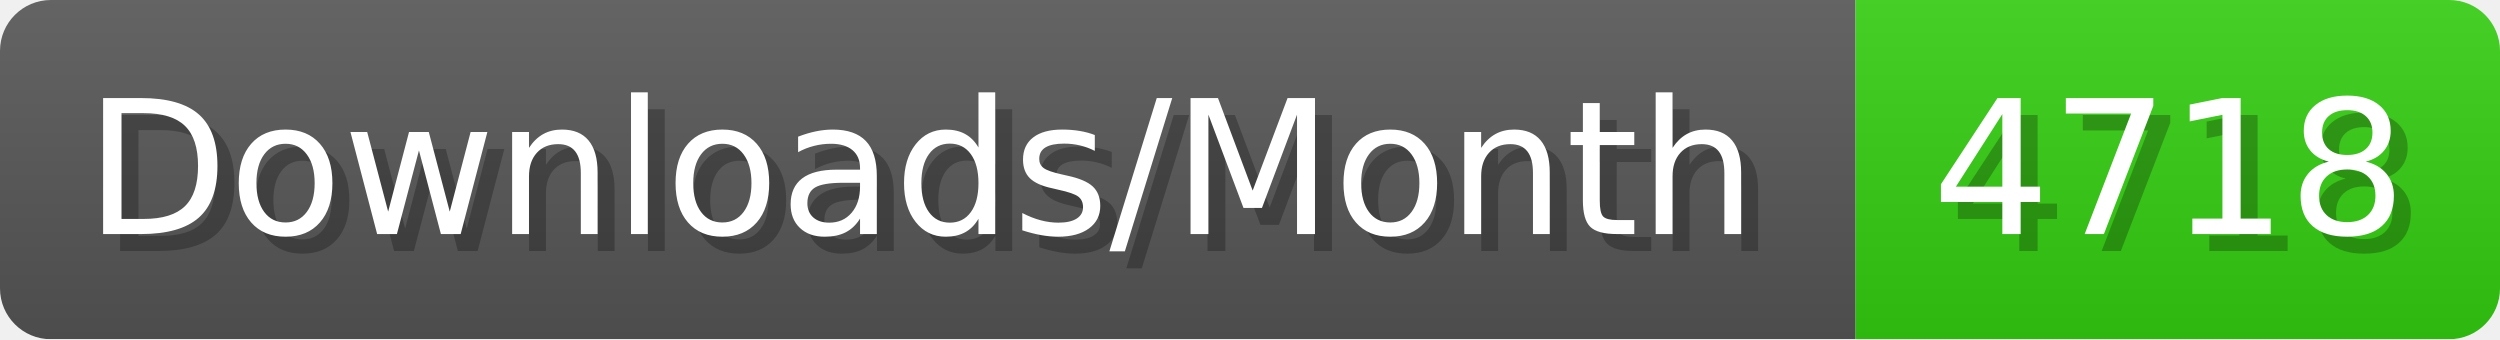
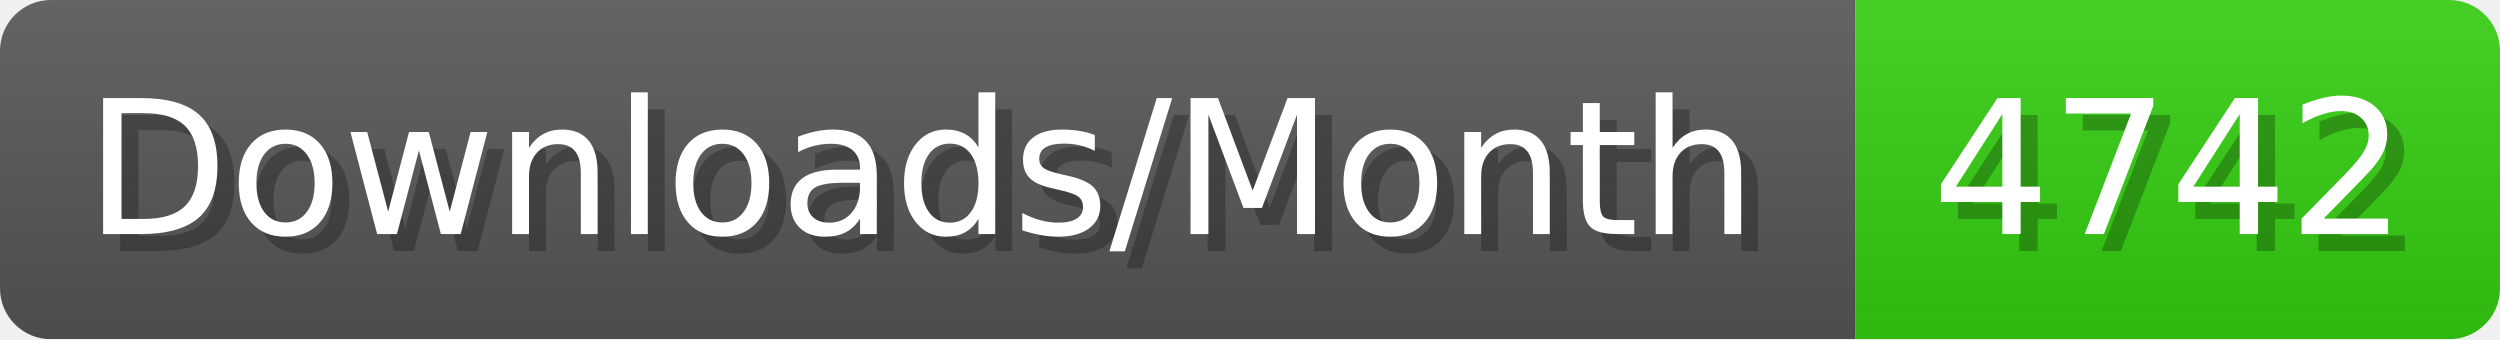
- <svg xmlns="http://www.w3.org/2000/svg" width="147.4" height="20" viewBox="0 0 1474 200" role="img" aria-label="Downloads/Month: 4718">
+ <svg xmlns="http://www.w3.org/2000/svg" width="147.4" height="20" viewBox="0 0 1474 200" role="img" aria-label="Downloads/Month: 4742">
  <linearGradient id="YlXUI" x2="0" y2="100%">
    <stop offset="0" stop-opacity=".1" stop-color="#EEE" />
    <stop offset="1" stop-opacity=".1" />
  </linearGradient>
  <mask id="JHhop">
    <rect width="1474" height="200" rx="30" fill="#FFF" />
  </mask>
  <g mask="url(#JHhop)">
    <rect width="1094" height="200" fill="#555" />
    <rect width="380" height="200" fill="#3C1" x="1094" />
    <rect width="1474" height="200" fill="url(#YlXUI)" />
  </g>
  <g aria-hidden="true" fill="#fff" text-anchor="start" font-family="Verdana,DejaVu Sans,sans-serif" font-size="110">
    <text x="60" y="148" textLength="994" fill="#000" opacity="0.25">Downloads/Month</text>
    <text x="50" y="138" textLength="994">Downloads/Month</text>
-     <text x="1149" y="148" textLength="280" fill="#000" opacity="0.25">4718</text>
-     <text x="1139" y="138" textLength="280">4718</text>
+     <text x="1149" y="148" textLength="280" fill="#000" opacity="0.25">4742</text>
+     <text x="1139" y="138" textLength="280">4742</text>
  </g>
</svg>
